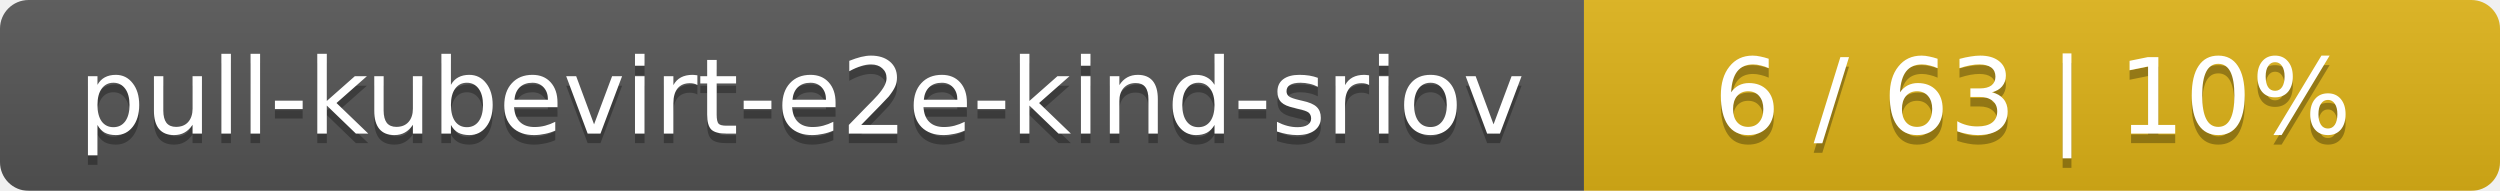
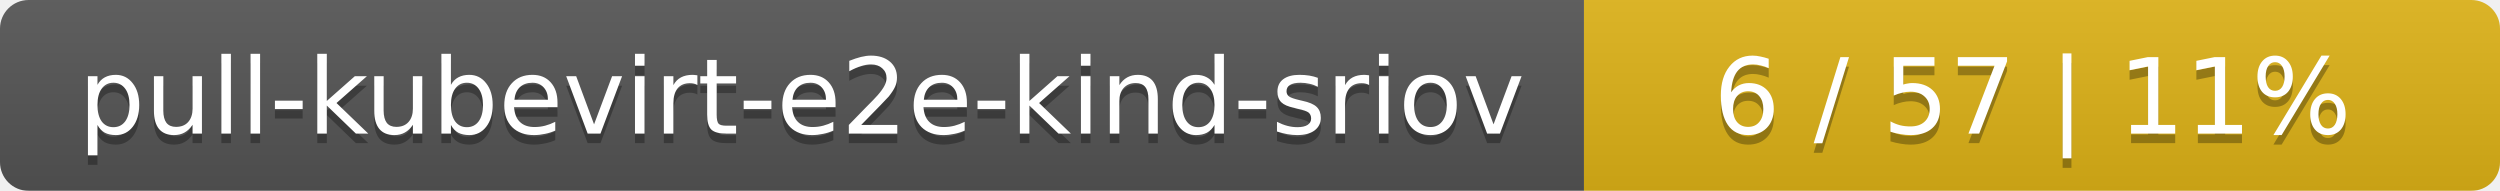
<svg xmlns="http://www.w3.org/2000/svg" width="262" height="20">
  <linearGradient id="smooth" x2="0" y2="100%">
    <stop offset="0" stop-color="#bbb" stop-opacity=".1" />
    <stop offset="1" stop-opacity=".1" />
  </linearGradient>
  <mask id="round">
    <rect width="262" height="20" rx="3" fill="#fff" />
  </mask>
  <g mask="url(#round)">
    <rect width="166" height="20" fill="#555" />
    <rect x="166" width="96" height="20" fill="#dfb317" />
    <rect width="262" height="20" fill="url(#smooth)" />
  </g>
  <g fill="#fff" text-anchor="middle" font-family="DejaVu Sans,Verdana,Geneva,sans-serif" font-size="11">
    <text x="84" y="15" fill="#010101" fill-opacity=".3">pull-kubevirt-e2e-kind-sriov</text>
    <text x="84" y="14">pull-kubevirt-e2e-kind-sriov</text>
-     <text x="213" y="15" fill="#010101" fill-opacity=".3">6 / 63    |    10%</text>
-     <text x="213" y="14">6 / 63    |    10%</text>
+     <text x="213" y="15" fill="#010101" fill-opacity=".3">6 / 57    |    11%</text>
+     <text x="213" y="14">6 / 57    |    11%</text>
  </g>
</svg>
